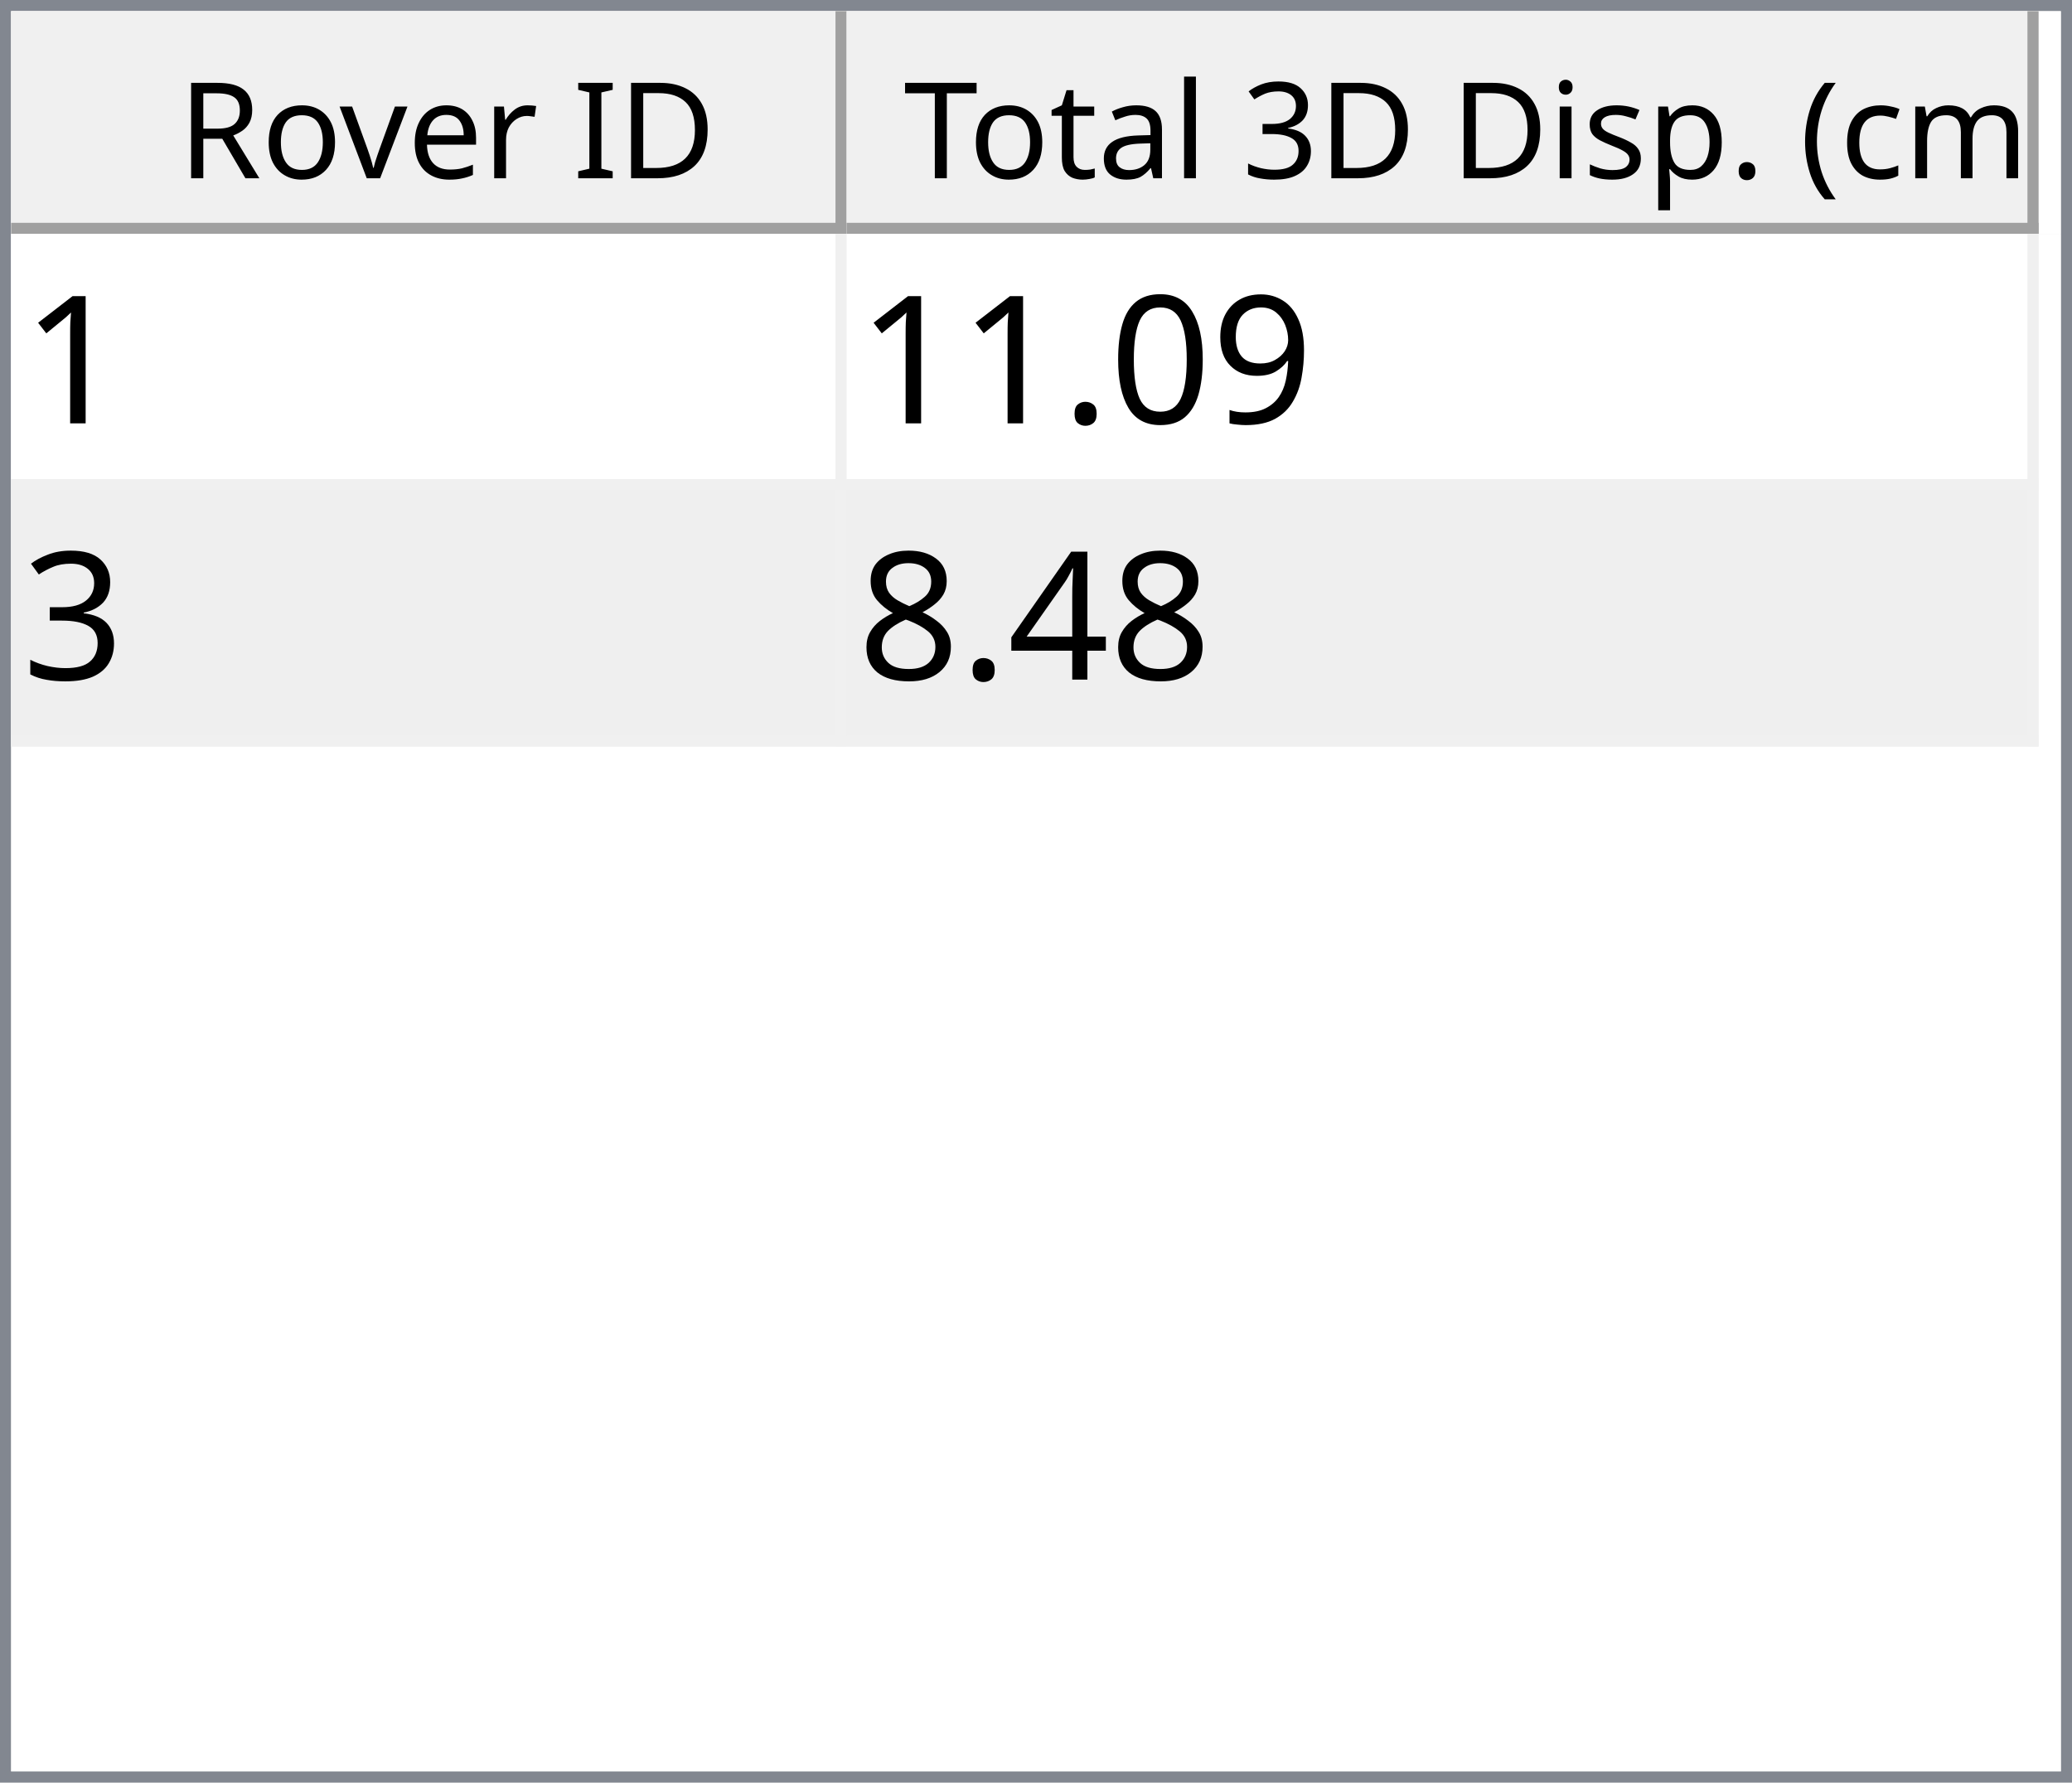
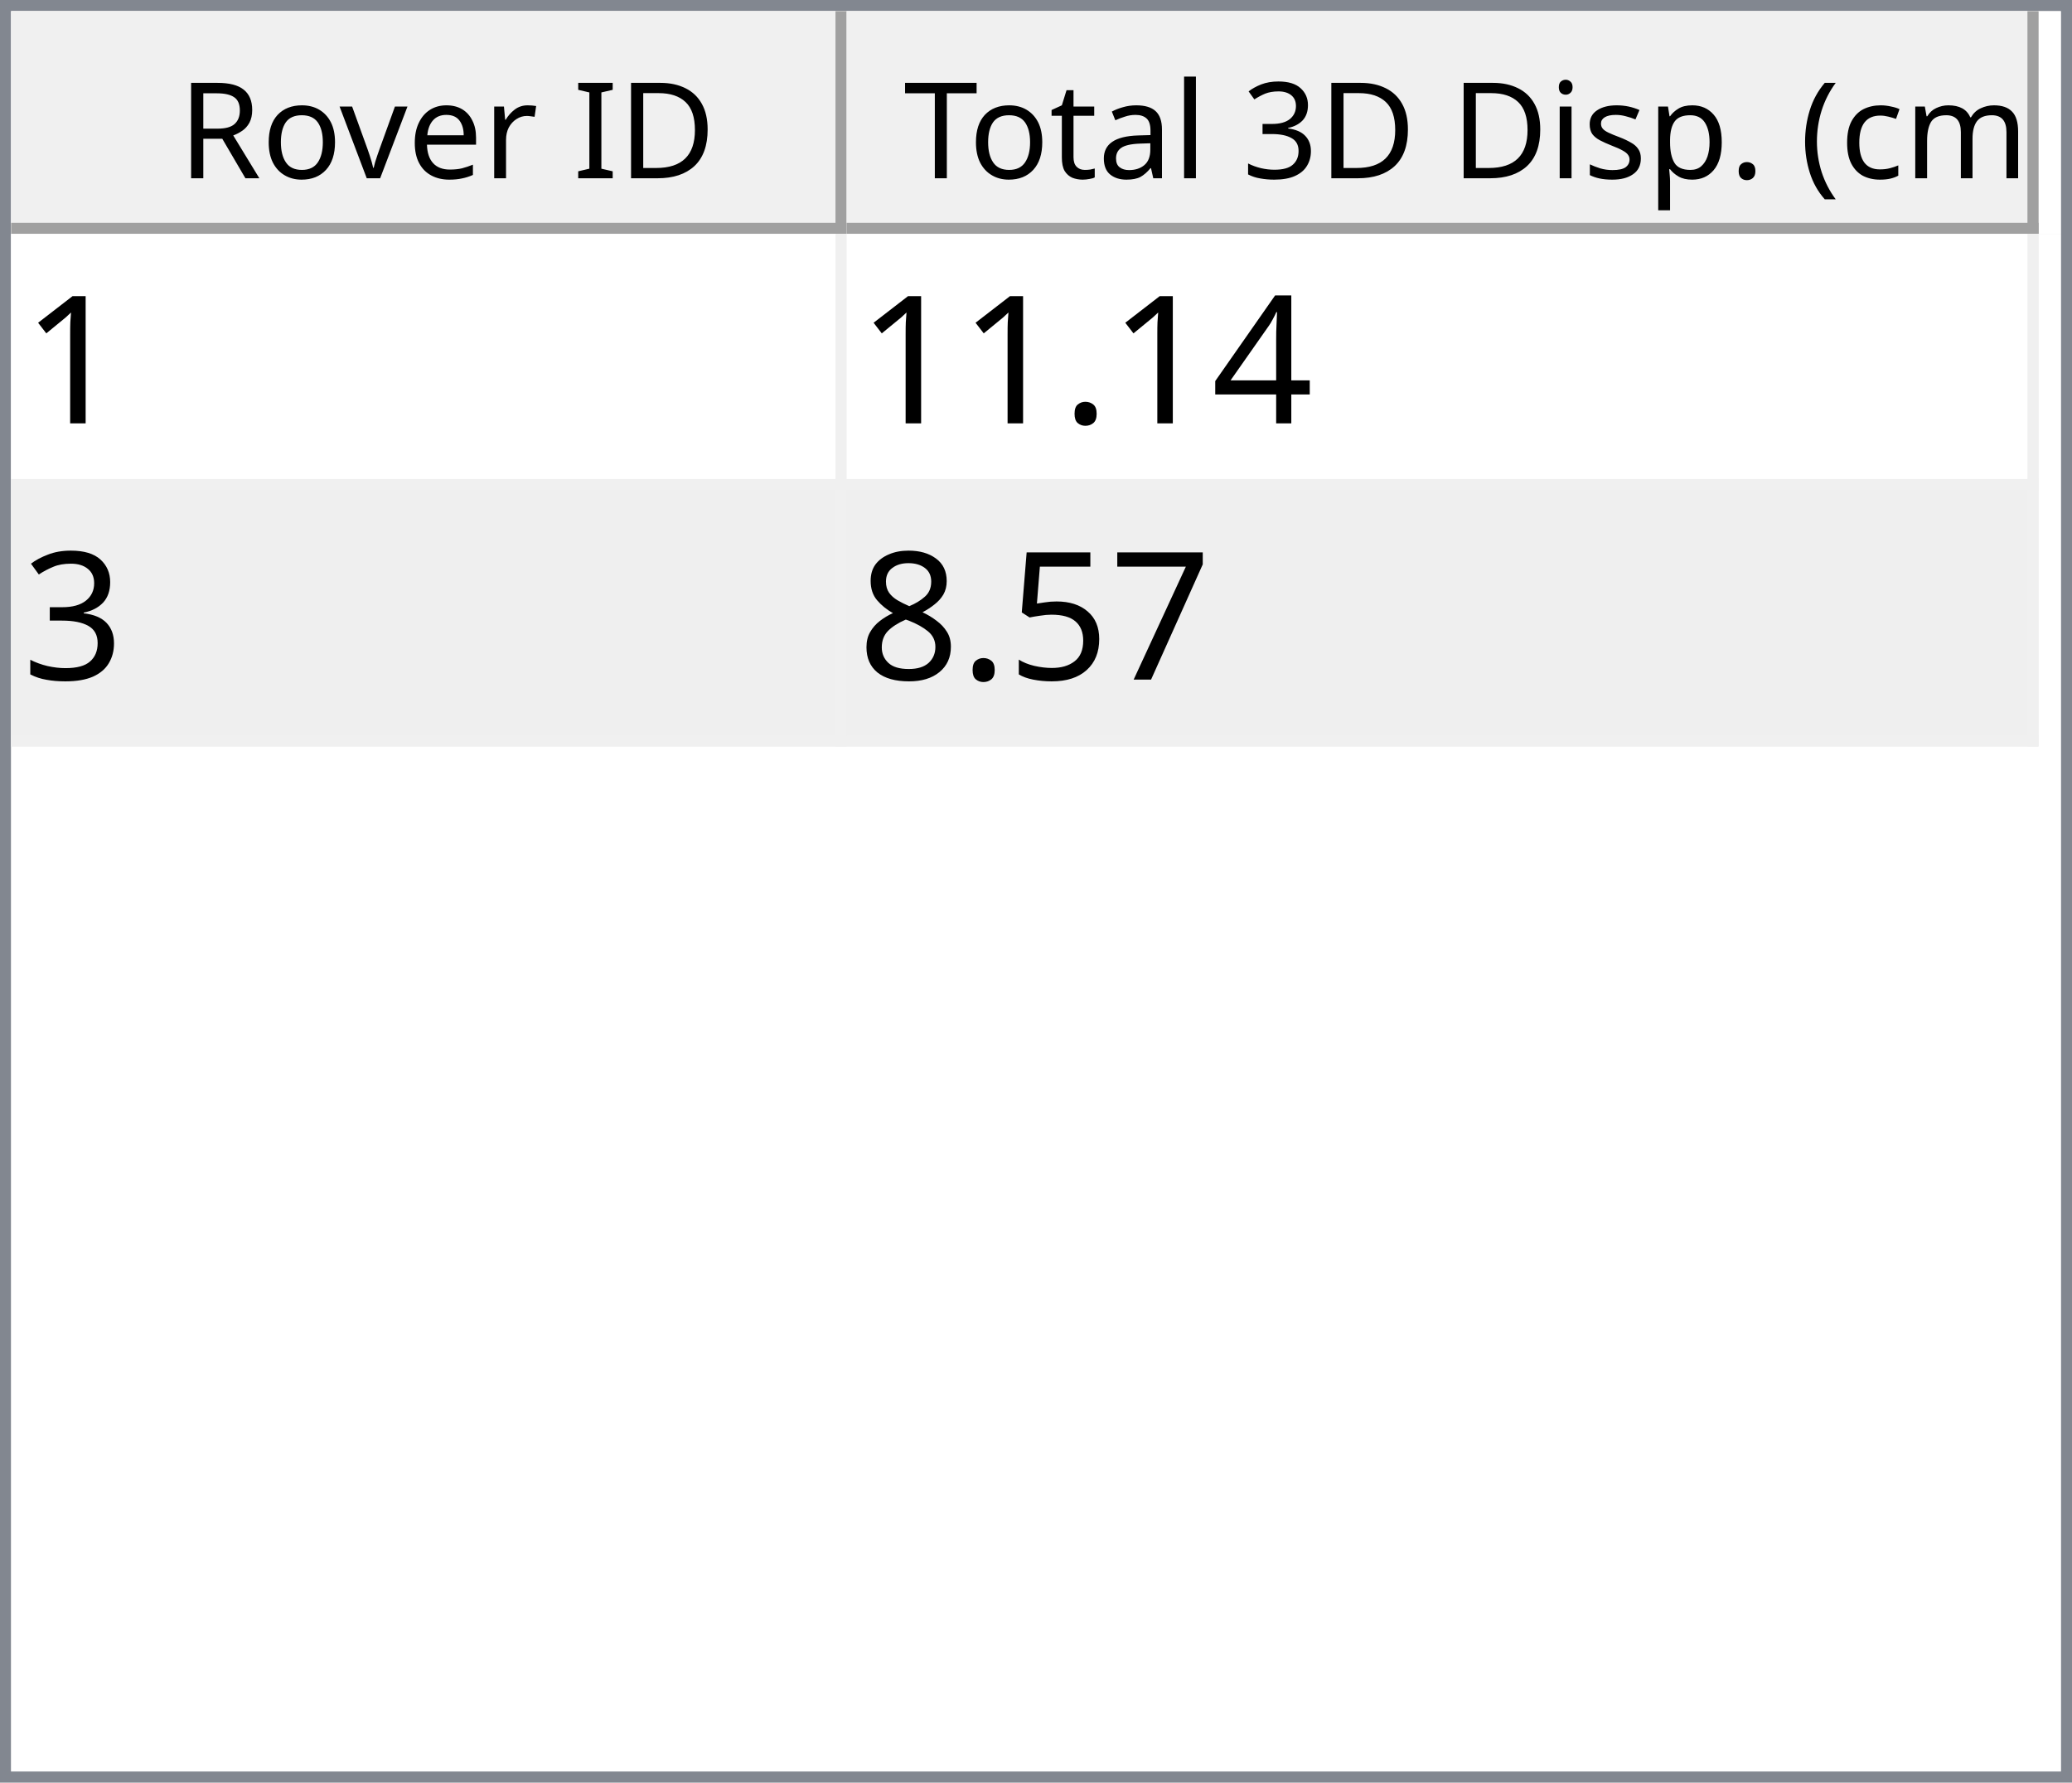
<svg xmlns="http://www.w3.org/2000/svg" style="fill-opacity:1; color-rendering:auto; color-interpolation:auto; text-rendering:auto; stroke:black; stroke-linecap:square; stroke-miterlimit:10; shape-rendering:auto; stroke-opacity:1; fill:black; stroke-dasharray:none; font-weight:normal; stroke-width:1; font-family:'Dialog'; font-style:normal; stroke-linejoin:miter; font-size:12px; stroke-dashoffset:0; image-rendering:auto;" width="186" height="160">
  <defs id="genericDefs" />
  <g>
    <defs id="defs1">
      <clipPath clipPathUnits="userSpaceOnUse" id="clipPath1">
        <path d="M0 0 L186 0 L186 160 L0 160 L0 0 Z" />
      </clipPath>
      <clipPath clipPathUnits="userSpaceOnUse" id="clipPath2">
        <path d="M0 0 L0 160 L186 160 L186 0 Z" />
      </clipPath>
      <clipPath clipPathUnits="userSpaceOnUse" id="clipPath3">
        <path d="M0 0 L0 20 L184 20 L184 0 Z" />
      </clipPath>
      <clipPath clipPathUnits="userSpaceOnUse" id="clipPath4">
        <path d="M0 0 L0 20 L75 20 L75 0 Z" />
      </clipPath>
      <clipPath clipPathUnits="userSpaceOnUse" id="clipPath5">
        <path d="M1 1 L1 19 L74 19 L74 1 Z" />
      </clipPath>
      <clipPath clipPathUnits="userSpaceOnUse" id="clipPath6">
        <path d="M0 0 L0 18 L73 18 L73 0 Z" />
      </clipPath>
      <clipPath clipPathUnits="userSpaceOnUse" id="clipPath7">
        <path d="M-0.5 -0.5 L-0.5 19.5 L74.5 19.5 L74.5 -0.5 Z" />
      </clipPath>
      <clipPath clipPathUnits="userSpaceOnUse" id="clipPath8">
        <path d="M0 0 L0 20 L107 20 L107 0 Z" />
      </clipPath>
      <clipPath clipPathUnits="userSpaceOnUse" id="clipPath9">
        <path d="M1 1 L1 19 L106 19 L106 1 Z" />
      </clipPath>
      <clipPath clipPathUnits="userSpaceOnUse" id="clipPath10">
        <path d="M0 0 L0 18 L105 18 L105 0 Z" />
      </clipPath>
      <clipPath clipPathUnits="userSpaceOnUse" id="clipPath11">
        <path d="M-0.5 -0.5 L-0.5 19.5 L106.5 19.5 L106.5 -0.5 Z" />
      </clipPath>
      <clipPath clipPathUnits="userSpaceOnUse" id="clipPath12">
        <path d="M0 0 L0 138 L184 138 L184 0 Z" />
      </clipPath>
      <clipPath clipPathUnits="userSpaceOnUse" id="clipPath13">
        <path d="M0 0 L0 46 L182 46 L182 0 Z" />
      </clipPath>
      <clipPath clipPathUnits="userSpaceOnUse" id="clipPath14">
        <path d="M-0.5 -0.5 L-0.5 45.5 L181.5 45.5 L181.5 -0.5 Z" />
      </clipPath>
      <clipPath clipPathUnits="userSpaceOnUse" id="clipPath15">
        <path d="M0 0 L0 22 L74 22 L74 0 Z" />
      </clipPath>
      <clipPath clipPathUnits="userSpaceOnUse" id="clipPath16">
        <path d="M0 0 L0 22 L106 22 L106 0 Z" />
      </clipPath>
      <font horiz-adv-x="64.551" id="font1">
        <font-face ascent="107.91" descent="25.098" units-per-em="100" style="font-style:normal; font-family:Segoe UI; font-weight:normal;" />
        <missing-glyph horiz-adv-x="64.551" d="M8.109 0 L8.109 68.266 L56.453 68.266 L56.453 0 L8.109 0 ZM15.328 7.234 L49.219 7.234 L49.219 61.031 L15.328 61.031 L15.328 7.234 Z" />
        <glyph unicode="D" horiz-adv-x="70.117" d="M9.188 0 L9.188 70.016 L28.516 70.016 Q65.531 70.016 65.531 35.891 Q65.531 19.672 55.25 9.836 Q44.969 0 27.734 0 L9.188 0 ZM17.391 62.594 L17.391 7.422 L27.828 7.422 Q41.609 7.422 49.273 14.797 Q56.938 22.172 56.938 35.688 Q56.938 62.594 28.328 62.594 L17.391 62.594 Z" />
        <glyph unicode="I" horiz-adv-x="26.611" d="M17.391 0 L9.188 0 L9.188 70.016 L17.391 70.016 L17.391 0 Z" />
        <glyph unicode=" " horiz-adv-x="27.393" d="" />
        <glyph unicode="r" horiz-adv-x="34.766" d="M34.188 41.891 Q32.078 43.5 28.125 43.5 Q23 43.5 19.555 38.672 Q16.109 33.844 16.109 25.484 L16.109 0 L8.109 0 L8.109 50 L16.109 50 L16.109 39.703 L16.312 39.703 Q18.016 44.969 21.531 47.922 Q25.047 50.875 29.391 50.875 Q32.516 50.875 34.188 50.203 L34.188 41.891 Z" />
        <glyph unicode="e" horiz-adv-x="52.295" d="M48.297 23 L12.984 23 Q13.188 14.656 17.484 10.109 Q21.781 5.562 29.297 5.562 Q37.75 5.562 44.828 11.141 L44.828 3.609 Q38.234 -1.172 27.391 -1.172 Q16.797 -1.172 10.742 5.641 Q4.688 12.453 4.688 24.812 Q4.688 36.469 11.305 43.82 Q17.922 51.172 27.734 51.172 Q37.547 51.172 42.922 44.828 Q48.297 38.484 48.297 27.203 L48.297 23 ZM40.094 29.781 Q40.047 36.719 36.75 40.578 Q33.453 44.438 27.594 44.438 Q21.922 44.438 17.969 40.383 Q14.016 36.328 13.094 29.781 L40.094 29.781 Z" />
        <glyph unicode="v" horiz-adv-x="47.9" d="M47.406 50 L27.484 0 L19.625 0 L0.688 50 L9.469 50 L22.172 13.672 Q23.578 9.672 23.922 6.688 L24.125 6.688 Q24.609 10.453 25.688 13.484 L38.969 50 L47.406 50 Z" />
        <glyph unicode="o" horiz-adv-x="58.594" d="M29 -1.172 Q17.922 -1.172 11.305 5.836 Q4.688 12.844 4.688 24.422 Q4.688 37.016 11.57 44.094 Q18.453 51.172 30.172 51.172 Q41.359 51.172 47.633 44.289 Q53.906 37.406 53.906 25.203 Q53.906 13.234 47.141 6.031 Q40.375 -1.172 29 -1.172 ZM29.594 44.438 Q21.875 44.438 17.383 39.188 Q12.891 33.938 12.891 24.703 Q12.891 15.828 17.43 10.695 Q21.969 5.562 29.594 5.562 Q37.359 5.562 41.531 10.594 Q45.703 15.625 45.703 24.906 Q45.703 34.281 41.531 39.359 Q37.359 44.438 29.594 44.438 Z" />
        <glyph unicode="R" horiz-adv-x="59.814" d="M59.375 0 L49.609 0 L37.891 19.625 Q36.281 22.359 34.766 24.289 Q33.25 26.219 31.664 27.438 Q30.078 28.656 28.25 29.219 Q26.422 29.781 24.125 29.781 L17.391 29.781 L17.391 0 L9.188 0 L9.188 70.016 L30.078 70.016 Q34.672 70.016 38.555 68.867 Q42.438 67.719 45.289 65.375 Q48.141 63.031 49.758 59.547 Q51.375 56.062 51.375 51.375 Q51.375 47.703 50.273 44.656 Q49.172 41.609 47.148 39.211 Q45.125 36.812 42.266 35.133 Q39.406 33.453 35.844 32.516 L35.844 32.328 Q37.594 31.547 38.891 30.547 Q40.188 29.547 41.359 28.18 Q42.531 26.812 43.68 25.078 Q44.828 23.344 46.234 21.047 L59.375 0 ZM17.391 62.594 L17.391 37.203 L28.516 37.203 Q31.594 37.203 34.203 38.133 Q36.812 39.062 38.719 40.797 Q40.625 42.531 41.703 45.047 Q42.781 47.562 42.781 50.688 Q42.781 56.297 39.141 59.445 Q35.5 62.594 28.609 62.594 L17.391 62.594 Z" />
        <glyph unicode=")" horiz-adv-x="30.176" d="M8.297 -15.922 L1.172 -15.922 Q16.406 2.344 16.406 26.812 Q16.406 51.469 1.078 70.016 L8.297 70.016 Q23.531 52.156 23.531 26.703 Q23.531 1.375 8.297 -15.922 Z" />
        <glyph unicode="m" horiz-adv-x="86.133" d="M79.109 0 L71.094 0 L71.094 28.719 Q71.094 37.016 68.531 40.727 Q65.969 44.438 59.906 44.438 Q54.781 44.438 51.195 39.75 Q47.609 35.062 47.609 28.516 L47.609 0 L39.594 0 L39.594 29.688 Q39.594 44.438 28.219 44.438 Q22.953 44.438 19.531 40.016 Q16.109 35.594 16.109 28.516 L16.109 0 L8.109 0 L8.109 50 L16.109 50 L16.109 42.094 L16.312 42.094 Q21.625 51.172 31.844 51.172 Q36.969 51.172 40.773 48.312 Q44.578 45.453 46 40.828 Q51.562 51.172 62.594 51.172 Q79.109 51.172 79.109 30.812 L79.109 0 Z" />
        <glyph unicode="c" horiz-adv-x="46.191" d="M42.188 2.297 Q36.422 -1.172 28.516 -1.172 Q17.828 -1.172 11.258 5.789 Q4.688 12.75 4.688 23.828 Q4.688 36.188 11.766 43.68 Q18.844 51.172 30.672 51.172 Q37.25 51.172 42.281 48.734 L42.281 40.531 Q36.719 44.438 30.375 44.438 Q22.703 44.438 17.797 38.945 Q12.891 33.453 12.891 24.516 Q12.891 15.719 17.508 10.641 Q22.125 5.562 29.891 5.562 Q36.422 5.562 42.188 9.906 L42.188 2.297 Z" />
        <glyph unicode="(" horiz-adv-x="30.176" d="M29.109 -15.922 L21.969 -15.922 Q6.844 1.375 6.844 26.703 Q6.844 52.156 21.969 70.016 L29.203 70.016 Q13.875 51.469 13.875 26.812 Q13.875 2.344 29.109 -15.922 Z" />
        <glyph unicode="." horiz-adv-x="21.68" d="M10.891 -1.078 Q8.641 -1.078 7.055 0.539 Q5.469 2.156 5.469 4.391 Q5.469 6.641 7.055 8.273 Q8.641 9.906 10.891 9.906 Q13.188 9.906 14.797 8.273 Q16.406 6.641 16.406 4.391 Q16.406 2.156 14.797 0.539 Q13.188 -1.078 10.891 -1.078 Z" />
        <glyph unicode="p" horiz-adv-x="58.789" d="M16.312 7.234 L16.109 7.234 L16.109 -23 L8.109 -23 L8.109 50 L16.109 50 L16.109 41.219 L16.312 41.219 Q22.219 51.172 33.594 51.172 Q43.266 51.172 48.688 44.461 Q54.109 37.75 54.109 26.469 Q54.109 13.922 48 6.375 Q41.891 -1.172 31.297 -1.172 Q21.578 -1.172 16.312 7.234 ZM16.109 27.391 L16.109 20.406 Q16.109 14.203 20.141 9.883 Q24.172 5.562 30.375 5.562 Q37.641 5.562 41.773 11.133 Q45.906 16.703 45.906 26.609 Q45.906 34.969 42.047 39.703 Q38.188 44.438 31.594 44.438 Q24.609 44.438 20.359 39.578 Q16.109 34.719 16.109 27.391 Z" />
        <glyph unicode="s" horiz-adv-x="42.432" d="M5.078 1.812 L5.078 10.406 Q11.625 5.562 19.484 5.562 Q30.031 5.562 30.031 12.594 Q30.031 14.594 29.125 15.992 Q28.219 17.391 26.68 18.461 Q25.141 19.531 23.07 20.383 Q21 21.234 18.609 22.172 Q15.281 23.484 12.766 24.828 Q10.25 26.172 8.57 27.859 Q6.891 29.547 6.031 31.695 Q5.172 33.844 5.172 36.719 Q5.172 40.234 6.789 42.945 Q8.406 45.656 11.086 47.484 Q13.766 49.312 17.211 50.242 Q20.656 51.172 24.312 51.172 Q30.812 51.172 35.938 48.922 L35.938 40.828 Q30.422 44.438 23.25 44.438 Q21 44.438 19.195 43.922 Q17.391 43.406 16.094 42.477 Q14.797 41.547 14.086 40.258 Q13.375 38.969 13.375 37.406 Q13.375 35.453 14.086 34.133 Q14.797 32.812 16.164 31.789 Q17.531 30.766 19.484 29.938 Q21.438 29.109 23.922 28.125 Q27.25 26.859 29.883 25.516 Q32.516 24.172 34.375 22.484 Q36.234 20.797 37.234 18.602 Q38.234 16.406 38.234 13.375 Q38.234 9.672 36.602 6.938 Q34.969 4.203 32.234 2.398 Q29.5 0.594 25.93 -0.289 Q22.359 -1.172 18.453 -1.172 Q10.75 -1.172 5.078 1.812 Z" />
        <glyph unicode="i" horiz-adv-x="24.219" d="M12.203 62.703 Q10.062 62.703 8.547 64.164 Q7.031 65.625 7.031 67.875 Q7.031 70.125 8.547 71.609 Q10.062 73.094 12.203 73.094 Q14.406 73.094 15.945 71.609 Q17.484 70.125 17.484 67.875 Q17.484 65.719 15.945 64.211 Q14.406 62.703 12.203 62.703 ZM16.109 0 L8.109 0 L8.109 50 L16.109 50 L16.109 0 Z" />
        <glyph unicode="3" horiz-adv-x="53.906" d="M46.531 19.828 Q46.531 15.094 44.75 11.211 Q42.969 7.328 39.719 4.57 Q36.469 1.812 31.93 0.297 Q27.391 -1.219 21.922 -1.219 Q11.922 -1.219 6 2.594 L6 11.188 Q13.094 5.609 22.219 5.609 Q25.875 5.609 28.828 6.539 Q31.781 7.469 33.906 9.227 Q36.031 10.984 37.18 13.477 Q38.328 15.969 38.328 19.094 Q38.328 32.812 18.797 32.812 L12.984 32.812 L12.984 39.594 L18.5 39.594 Q35.797 39.594 35.797 52.484 Q35.797 64.406 22.609 64.406 Q15.188 64.406 8.688 59.422 L8.688 67.188 Q15.375 71.188 24.609 71.188 Q29 71.188 32.57 69.969 Q36.141 68.75 38.68 66.555 Q41.219 64.359 42.609 61.281 Q44 58.203 44 54.5 Q44 40.672 30.031 36.719 L30.031 36.531 Q33.594 36.141 36.625 34.797 Q39.656 33.453 41.852 31.305 Q44.047 29.156 45.289 26.25 Q46.531 23.344 46.531 19.828 Z" />
        <glyph unicode="l" horiz-adv-x="24.219" d="M16.109 0 L8.109 0 L8.109 74.031 L16.109 74.031 L16.109 0 Z" />
        <glyph unicode="a" horiz-adv-x="50.879" d="M43.891 0 L35.891 0 L35.891 7.812 L35.688 7.812 Q30.469 -1.172 20.312 -1.172 Q12.844 -1.172 8.617 2.781 Q4.391 6.734 4.391 13.281 Q4.391 27.297 20.906 29.594 L35.891 31.688 Q35.891 44.438 25.594 44.438 Q16.547 44.438 9.281 38.281 L9.281 46.484 Q16.656 51.172 26.266 51.172 Q43.891 51.172 43.891 32.516 L43.891 0 ZM35.891 25.297 L23.828 23.641 Q18.266 22.859 15.43 20.875 Q12.594 18.891 12.594 13.875 Q12.594 10.203 15.211 7.883 Q17.828 5.562 22.172 5.562 Q28.125 5.562 32.008 9.742 Q35.891 13.922 35.891 20.312 L35.891 25.297 Z" />
        <glyph unicode="t" horiz-adv-x="33.887" d="M31.297 0.484 Q28.469 -1.078 23.828 -1.078 Q10.688 -1.078 10.688 13.578 L10.688 43.172 L2.094 43.172 L2.094 50 L10.688 50 L10.688 62.203 L18.703 64.797 L18.703 50 L31.297 50 L31.297 43.172 L18.703 43.172 L18.703 14.984 Q18.703 9.969 20.414 7.82 Q22.125 5.672 26.078 5.672 Q29.109 5.672 31.297 7.328 L31.297 0.484 Z" />
        <glyph unicode="T" horiz-adv-x="52.393" d="M50.594 62.594 L30.375 62.594 L30.375 0 L22.172 0 L22.172 62.594 L2 62.594 L2 70.016 L50.594 70.016 L50.594 62.594 Z" />
      </font>
      <font horiz-adv-x="75.0" id="font2">
        <font-face ascent="100.537" descent="21.973" units-per-em="100" style="font-style:normal; font-family:sans-serif; font-weight:normal;" />
        <missing-glyph horiz-adv-x="75.0" d="M12.5 0 L12.5 62.5 L62.5 62.5 L62.5 0 L12.5 0 ZM14.062 1.562 L60.938 1.562 L60.938 60.938 L14.062 60.938 L14.062 1.562 Z" />
        <glyph unicode="1" horiz-adv-x="55.615" d="M37.25 0 L28.469 0 L28.469 56 Q25.297 52.984 20.141 49.953 Q14.984 46.922 10.891 45.406 L10.891 53.906 Q18.266 57.375 23.781 62.305 Q29.297 67.234 31.594 71.875 L37.25 71.875 L37.25 0 Z" />
-         <glyph unicode="9" horiz-adv-x="55.615" d="M5.469 16.547 L13.922 17.328 Q14.984 11.375 18.016 8.688 Q21.047 6 25.781 6 Q29.828 6 32.883 7.859 Q35.938 9.719 37.891 12.82 Q39.844 15.922 41.164 21.195 Q42.484 26.469 42.484 31.938 Q42.484 32.516 42.438 33.688 Q39.797 29.5 35.234 26.883 Q30.672 24.266 25.344 24.266 Q16.453 24.266 10.305 30.711 Q4.156 37.156 4.156 47.703 Q4.156 58.594 10.578 65.234 Q17 71.875 26.656 71.875 Q33.641 71.875 39.43 68.117 Q45.219 64.359 48.219 57.398 Q51.219 50.438 51.219 37.25 Q51.219 23.531 48.242 15.406 Q45.266 7.281 39.383 3.031 Q33.5 -1.219 25.594 -1.219 Q17.188 -1.219 11.867 3.445 Q6.547 8.109 5.469 16.547 ZM41.453 48.141 Q41.453 55.719 37.43 60.156 Q33.406 64.594 27.734 64.594 Q21.875 64.594 17.531 59.812 Q13.188 55.031 13.188 47.406 Q13.188 40.578 17.312 36.305 Q21.438 32.031 27.484 32.031 Q33.594 32.031 37.523 36.305 Q41.453 40.578 41.453 48.141 Z" />
-         <glyph unicode="0" horiz-adv-x="55.615" d="M4.156 35.297 Q4.156 48 6.766 55.742 Q9.375 63.484 14.523 67.68 Q19.672 71.875 27.484 71.875 Q33.25 71.875 37.594 69.555 Q41.938 67.234 44.773 62.867 Q47.609 58.5 49.219 52.227 Q50.828 45.953 50.828 35.297 Q50.828 22.703 48.242 14.969 Q45.656 7.234 40.508 3.008 Q35.359 -1.219 27.484 -1.219 Q17.141 -1.219 11.234 6.203 Q4.156 15.141 4.156 35.297 ZM13.188 35.297 Q13.188 17.672 17.312 11.836 Q21.438 6 27.484 6 Q33.547 6 37.672 11.859 Q41.797 17.719 41.797 35.297 Q41.797 52.984 37.672 58.789 Q33.547 64.594 27.391 64.594 Q21.344 64.594 17.719 59.469 Q13.188 52.938 13.188 35.297 Z" />
+         <glyph unicode="4" horiz-adv-x="55.615" d="M32.328 0 L32.328 17.141 L1.266 17.141 L1.266 25.203 L33.938 71.578 L41.109 71.578 L41.109 25.203 L50.781 25.203 L50.781 17.141 L41.109 17.141 L41.109 0 L32.328 0 ZM32.328 25.203 L32.328 57.469 L9.906 25.203 L32.328 25.203 Z" />
        <glyph unicode="." horiz-adv-x="27.783" d="M9.078 0 L9.078 10.016 L19.094 10.016 L19.094 0 L9.078 0 Z" />
        <glyph unicode="3" horiz-adv-x="55.615" d="M4.203 18.891 L12.984 20.062 Q14.5 12.594 18.141 9.297 Q21.781 6 27 6 Q33.203 6 37.477 10.297 Q41.75 14.594 41.75 20.953 Q41.75 27 37.797 30.93 Q33.844 34.859 27.734 34.859 Q25.25 34.859 21.531 33.891 L22.516 41.609 Q23.391 41.5 23.922 41.5 Q29.547 41.5 34.039 44.43 Q38.531 47.359 38.531 53.469 Q38.531 58.297 35.258 61.477 Q31.984 64.656 26.812 64.656 Q21.688 64.656 18.266 61.43 Q14.844 58.203 13.875 51.766 L5.078 53.328 Q6.688 62.156 12.398 67.016 Q18.109 71.875 26.609 71.875 Q32.469 71.875 37.398 69.359 Q42.328 66.844 44.945 62.5 Q47.562 58.156 47.562 53.266 Q47.562 48.641 45.07 44.828 Q42.578 41.016 37.703 38.766 Q44.047 37.312 47.562 32.695 Q51.078 28.078 51.078 21.141 Q51.078 11.766 44.242 5.25 Q37.406 -1.266 26.953 -1.266 Q17.531 -1.266 11.305 4.352 Q5.078 9.969 4.203 18.891 Z" />
-         <glyph unicode="4" horiz-adv-x="55.615" d="M32.328 0 L32.328 17.141 L1.266 17.141 L1.266 25.203 L33.938 71.578 L41.109 71.578 L41.109 25.203 L50.781 25.203 L50.781 17.141 L41.109 17.141 L41.109 0 L32.328 0 ZM32.328 25.203 L32.328 57.469 L9.906 25.203 L32.328 25.203 Z" />
+         <glyph unicode="7" horiz-adv-x="55.615" d="M4.734 62.203 L4.734 70.656 L51.078 70.656 L51.078 63.812 Q44.234 56.547 37.523 44.484 Q30.812 32.422 27.156 19.672 Q24.516 10.688 23.781 0 L14.75 0 Q14.891 8.453 18.062 20.414 Q21.234 32.375 27.172 43.484 Q33.109 54.594 39.797 62.203 L4.734 62.203 Z" />
+         <glyph unicode="5" horiz-adv-x="55.615" d="M4.156 18.75 L13.375 19.531 Q14.406 12.797 18.141 9.398 Q21.875 6 27.156 6 Q33.5 6 37.891 10.789 Q42.281 15.578 42.281 23.484 Q42.281 31 38.062 35.352 Q33.844 39.703 27 39.703 Q22.75 39.703 19.336 37.773 Q15.922 35.844 13.969 32.766 L5.719 33.844 L12.641 70.609 L48.25 70.609 L48.25 62.203 L19.672 62.203 L15.828 42.969 Q22.266 47.469 29.344 47.469 Q38.719 47.469 45.164 40.969 Q51.609 34.469 51.609 24.266 Q51.609 14.547 45.953 7.469 Q39.062 -1.219 27.156 -1.219 Q17.391 -1.219 11.211 4.25 Q5.031 9.719 4.156 18.75 Z" />
        <glyph unicode="8" horiz-adv-x="55.615" d="M17.672 38.812 Q12.203 40.828 9.57 44.539 Q6.938 48.25 6.938 53.422 Q6.938 61.234 12.555 66.555 Q18.172 71.875 27.484 71.875 Q36.859 71.875 42.578 66.43 Q48.297 60.984 48.297 53.172 Q48.297 48.188 45.68 44.508 Q43.062 40.828 37.75 38.812 Q44.344 36.672 47.781 31.883 Q51.219 27.094 51.219 20.453 Q51.219 11.281 44.727 5.031 Q38.234 -1.219 27.641 -1.219 Q17.047 -1.219 10.547 5.055 Q4.047 11.328 4.047 20.703 Q4.047 27.688 7.594 32.398 Q11.141 37.109 17.672 38.812 ZM15.922 53.719 Q15.922 48.641 19.195 45.414 Q22.469 42.188 27.688 42.188 Q32.766 42.188 36.016 45.383 Q39.266 48.578 39.266 53.219 Q39.266 58.062 35.914 61.359 Q32.562 64.656 27.594 64.656 Q22.562 64.656 19.242 61.43 Q15.922 58.203 15.922 53.719 ZM13.094 20.656 Q13.094 16.891 14.875 13.375 Q16.656 9.859 20.172 7.93 Q23.688 6 27.734 6 Q34.031 6 38.133 10.055 Q42.234 14.109 42.234 20.359 Q42.234 26.703 38.016 30.859 Q33.797 35.016 27.438 35.016 Q21.234 35.016 17.164 30.914 Q13.094 26.812 13.094 20.656 Z" />
      </font>
    </defs>
    <g style="fill:white; stroke:white;">
      <rect x="0" y="0" width="186" style="clip-path:url(#clipPath1); stroke:none;" height="160" />
    </g>
    <g style="fill:white; text-rendering:optimizeSpeed; color-rendering:optimizeSpeed; image-rendering:optimizeSpeed; shape-rendering:crispEdges; stroke:white; color-interpolation:sRGB;">
      <rect x="0" width="186" height="160" y="0" style="stroke:none;" />
      <path style="stroke:none;" d="M0 160 L186 160 L186 0 L0 0 Z" />
    </g>
    <g style="fill:rgb(240,240,240); font-family:'Segoe UI'; stroke:rgb(240,240,240);">
      <rect x="0" y="0" width="186" style="clip-path:url(#clipPath2); stroke:none;" height="160" />
    </g>
    <g style="fill:rgb(130,135,144); font-family:'Segoe UI'; stroke:rgb(130,135,144);">
      <path d="M0 0 L186 0 L186 160 L0 160 L0 0 ZM1 1 L185 1 L185 159 L1 159 L1 1 Z" style="fill-rule:evenodd; clip-path:url(#clipPath2); stroke:none;" />
    </g>
    <g style="fill:white; font-family:'Segoe UI'; stroke:white;" transform="translate(1,1)">
      <rect x="0" y="0" width="184" style="clip-path:url(#clipPath3); stroke:none;" height="20" />
    </g>
    <g style="fill:rgb(240,240,240); font-family:'Segoe UI'; stroke:rgb(240,240,240);" transform="translate(1,1)">
      <rect x="0" y="0" width="75" style="clip-path:url(#clipPath4); stroke:none;" height="20" />
    </g>
    <g style="font-family:'Segoe UI';" transform="translate(2,2)">
      <text x="14" xml:space="preserve" y="14" style="clip-path:url(#clipPath6); stroke:none;">Rover ID</text>
    </g>
    <g style="fill:rgb(160,160,160); font-family:'Segoe UI'; stroke:rgb(160,160,160); stroke-linejoin:bevel;" transform="translate(1.5,1.5)">
      <line x1="74" x2="74" y1="0" style="fill:none; clip-path:url(#clipPath7);" y2="19" />
    </g>
    <g style="fill:rgb(160,160,160); font-family:'Segoe UI'; stroke:rgb(160,160,160); stroke-linejoin:bevel;" transform="matrix(1,0,0,1,1,1) translate(0.5,0.5)">
      <line x1="0" x2="74" y1="19" style="fill:none; clip-path:url(#clipPath7);" y2="19" />
    </g>
    <g style="fill:rgb(240,240,240); font-family:'Segoe UI'; stroke:rgb(240,240,240);" transform="translate(76,1)">
      <rect x="0" y="0" width="107" style="clip-path:url(#clipPath8); stroke:none;" height="20" />
    </g>
    <g style="font-family:'Segoe UI';" transform="translate(77,2)">
      <text x="1" xml:space="preserve" y="14" style="clip-path:url(#clipPath10); stroke:none;"> Total 3D Disp. (cm)</text>
    </g>
    <g style="fill:rgb(160,160,160); font-family:'Segoe UI'; stroke:rgb(160,160,160); stroke-linejoin:bevel;" transform="translate(76.5,1.5)">
      <line x1="106" x2="106" y1="0" style="fill:none; clip-path:url(#clipPath11);" y2="19" />
    </g>
    <g style="fill:rgb(160,160,160); font-family:'Segoe UI'; stroke:rgb(160,160,160); stroke-linejoin:bevel;" transform="matrix(1,0,0,1,76,1) translate(0.5,0.5)">
      <line x1="0" x2="106" y1="19" style="fill:none; clip-path:url(#clipPath11);" y2="19" />
    </g>
    <g style="fill:white; font-family:'Segoe UI'; stroke:white;" transform="translate(1,21)">
      <rect x="0" y="0" width="184" style="clip-path:url(#clipPath12); stroke:none;" height="138" />
    </g>
    <g style="fill:rgb(240,240,240); font-size:16px; font-family:sans-serif; stroke:rgb(240,240,240);" transform="translate(1,21)">
      <rect x="0" y="0" width="182" style="clip-path:url(#clipPath13); stroke:none;" height="46" />
      <line transform="translate(0.5,0.5)" x1="0" x2="181" y1="22" style="clip-path:url(#clipPath14); fill:none; stroke-linejoin:bevel;" y2="22" />
    </g>
    <g transform="matrix(1,0,0,1,1,21) translate(0.5,0.5)" style="fill:rgb(240,240,240); font-size:16px; font-family:sans-serif; stroke:rgb(240,240,240); stroke-linejoin:bevel;">
      <line x1="0" x2="181" y1="45" style="fill:none; clip-path:url(#clipPath14);" y2="45" />
    </g>
    <g transform="matrix(1,0,0,1,1,21) translate(0.5,0.5)" style="fill:rgb(240,240,240); font-size:16px; font-family:sans-serif; stroke:rgb(240,240,240); stroke-linejoin:bevel;">
      <line x1="74" x2="74" y1="0" style="fill:none; clip-path:url(#clipPath14);" y2="45" />
    </g>
    <g transform="matrix(1,0,0,1,1,21) translate(0.5,0.5)" style="fill:rgb(240,240,240); font-size:16px; font-family:sans-serif; stroke:rgb(240,240,240); stroke-linejoin:bevel;">
      <line x1="181" x2="181" y1="0" style="fill:none; clip-path:url(#clipPath14);" y2="45" />
    </g>
    <g style="fill:white; font-size:16px; font-family:sans-serif; stroke:white;" transform="matrix(1,0,0,1,1,21)">
      <rect x="0" y="0" width="74" style="clip-path:url(#clipPath15); stroke:none;" height="22" />
      <text x="1" y="17" style="fill:black; clip-path:url(#clipPath15); stroke:none;" xml:space="preserve">1</text>
    </g>
    <g style="fill:white; font-size:16px; font-family:sans-serif; stroke:white;" transform="matrix(1,0,0,1,1,21) translate(75,0)">
      <rect x="0" y="0" width="106" style="clip-path:url(#clipPath16); stroke:none;" height="22" />
-       <text x="1" y="17" style="fill:black; clip-path:url(#clipPath16); stroke:none;" xml:space="preserve">11.09</text>
+       <text x="1" y="17" style="fill:black; clip-path:url(#clipPath16); stroke:none;" xml:space="preserve">11.14</text>
    </g>
    <g style="fill:rgb(239,239,239); font-size:16px; font-family:sans-serif; stroke:rgb(239,239,239);" transform="matrix(1,0,0,1,1,21) translate(0,23)">
      <rect x="0" y="0" width="74" style="clip-path:url(#clipPath15); stroke:none;" height="22" />
      <text x="1" y="17" style="fill:black; clip-path:url(#clipPath15); stroke:none;" xml:space="preserve">3</text>
    </g>
    <g style="fill:rgb(239,239,239); font-size:16px; font-family:sans-serif; stroke:rgb(239,239,239);" transform="matrix(1,0,0,1,1,21) translate(75,23)">
      <rect x="0" y="0" width="106" style="clip-path:url(#clipPath16); stroke:none;" height="22" />
-       <text x="1" y="17" style="fill:black; clip-path:url(#clipPath16); stroke:none;" xml:space="preserve">8.48</text>
+       <text x="1" y="17" style="fill:black; clip-path:url(#clipPath16); stroke:none;" xml:space="preserve">8.57</text>
    </g>
  </g>
</svg>
